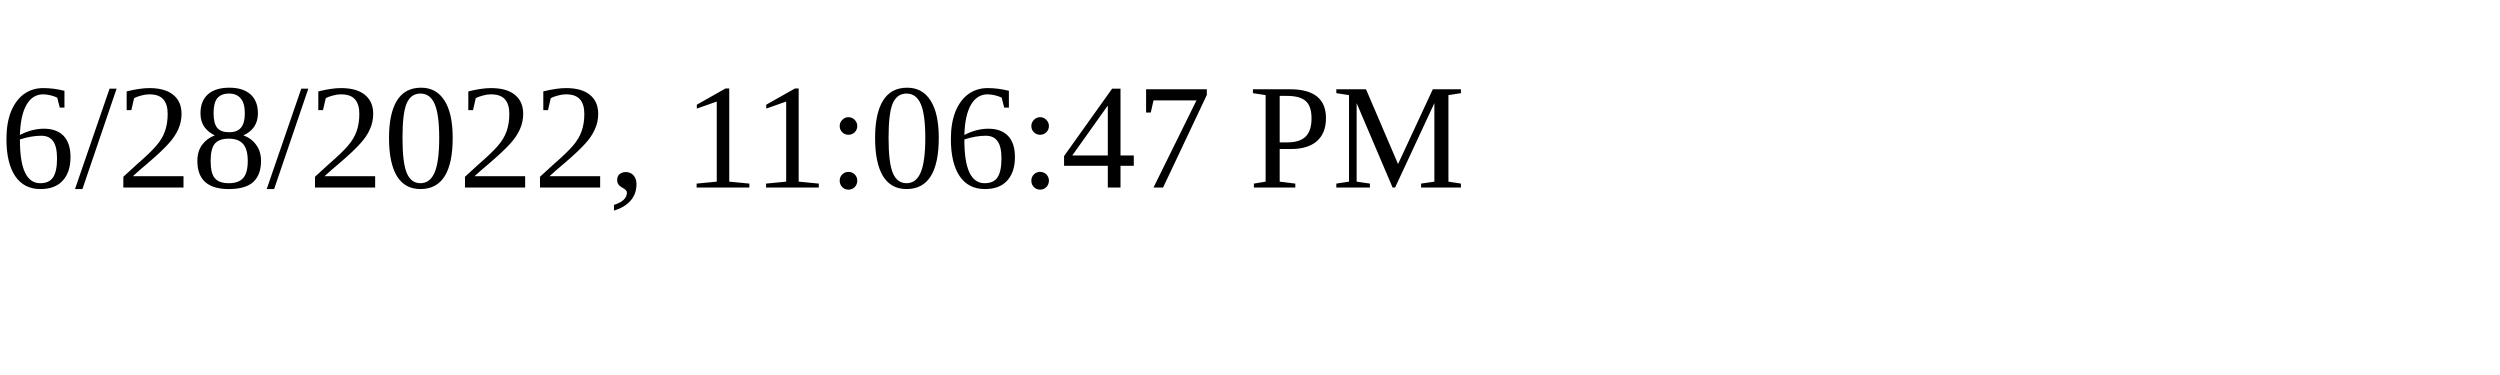
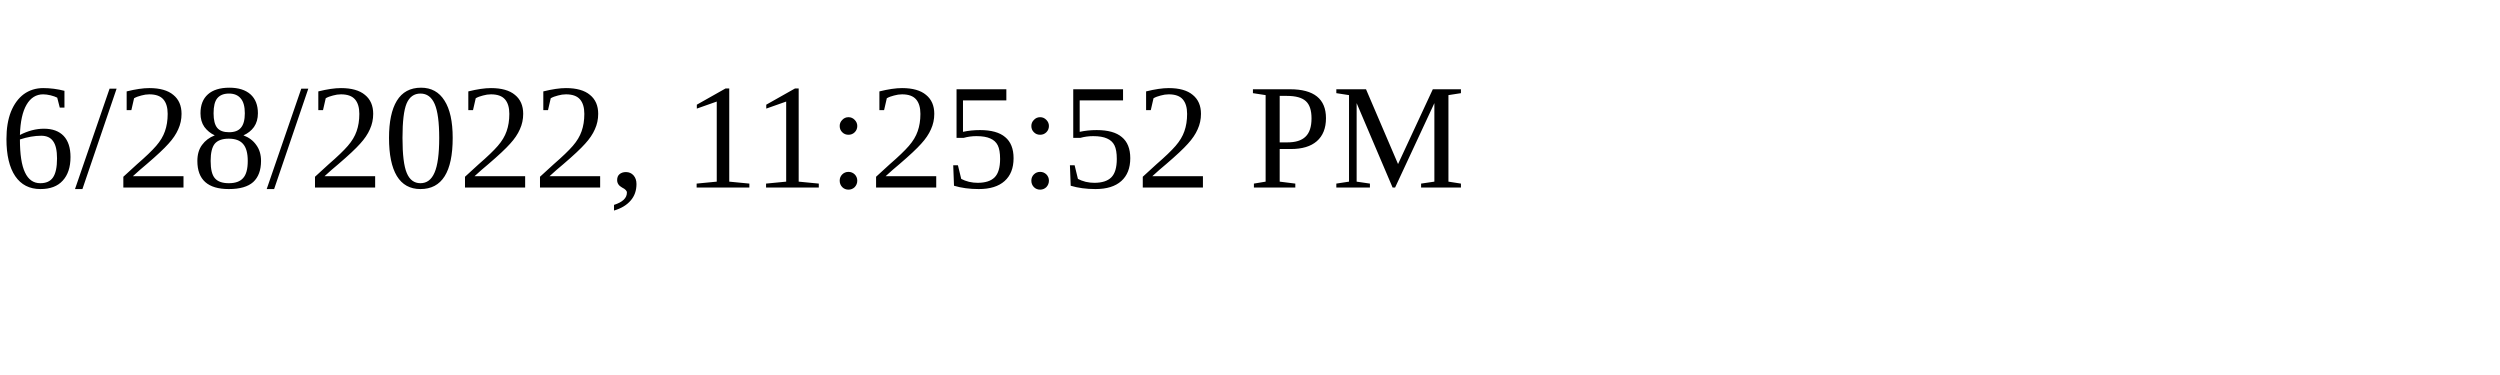
<svg xmlns="http://www.w3.org/2000/svg" height="30" width="200">
-   <text x="0" y="15">6/28/2022, 11:06:47 PM</text>
+   <text x="0" y="15">6/28/2022, 11:25:52 PM</text>
</svg>
